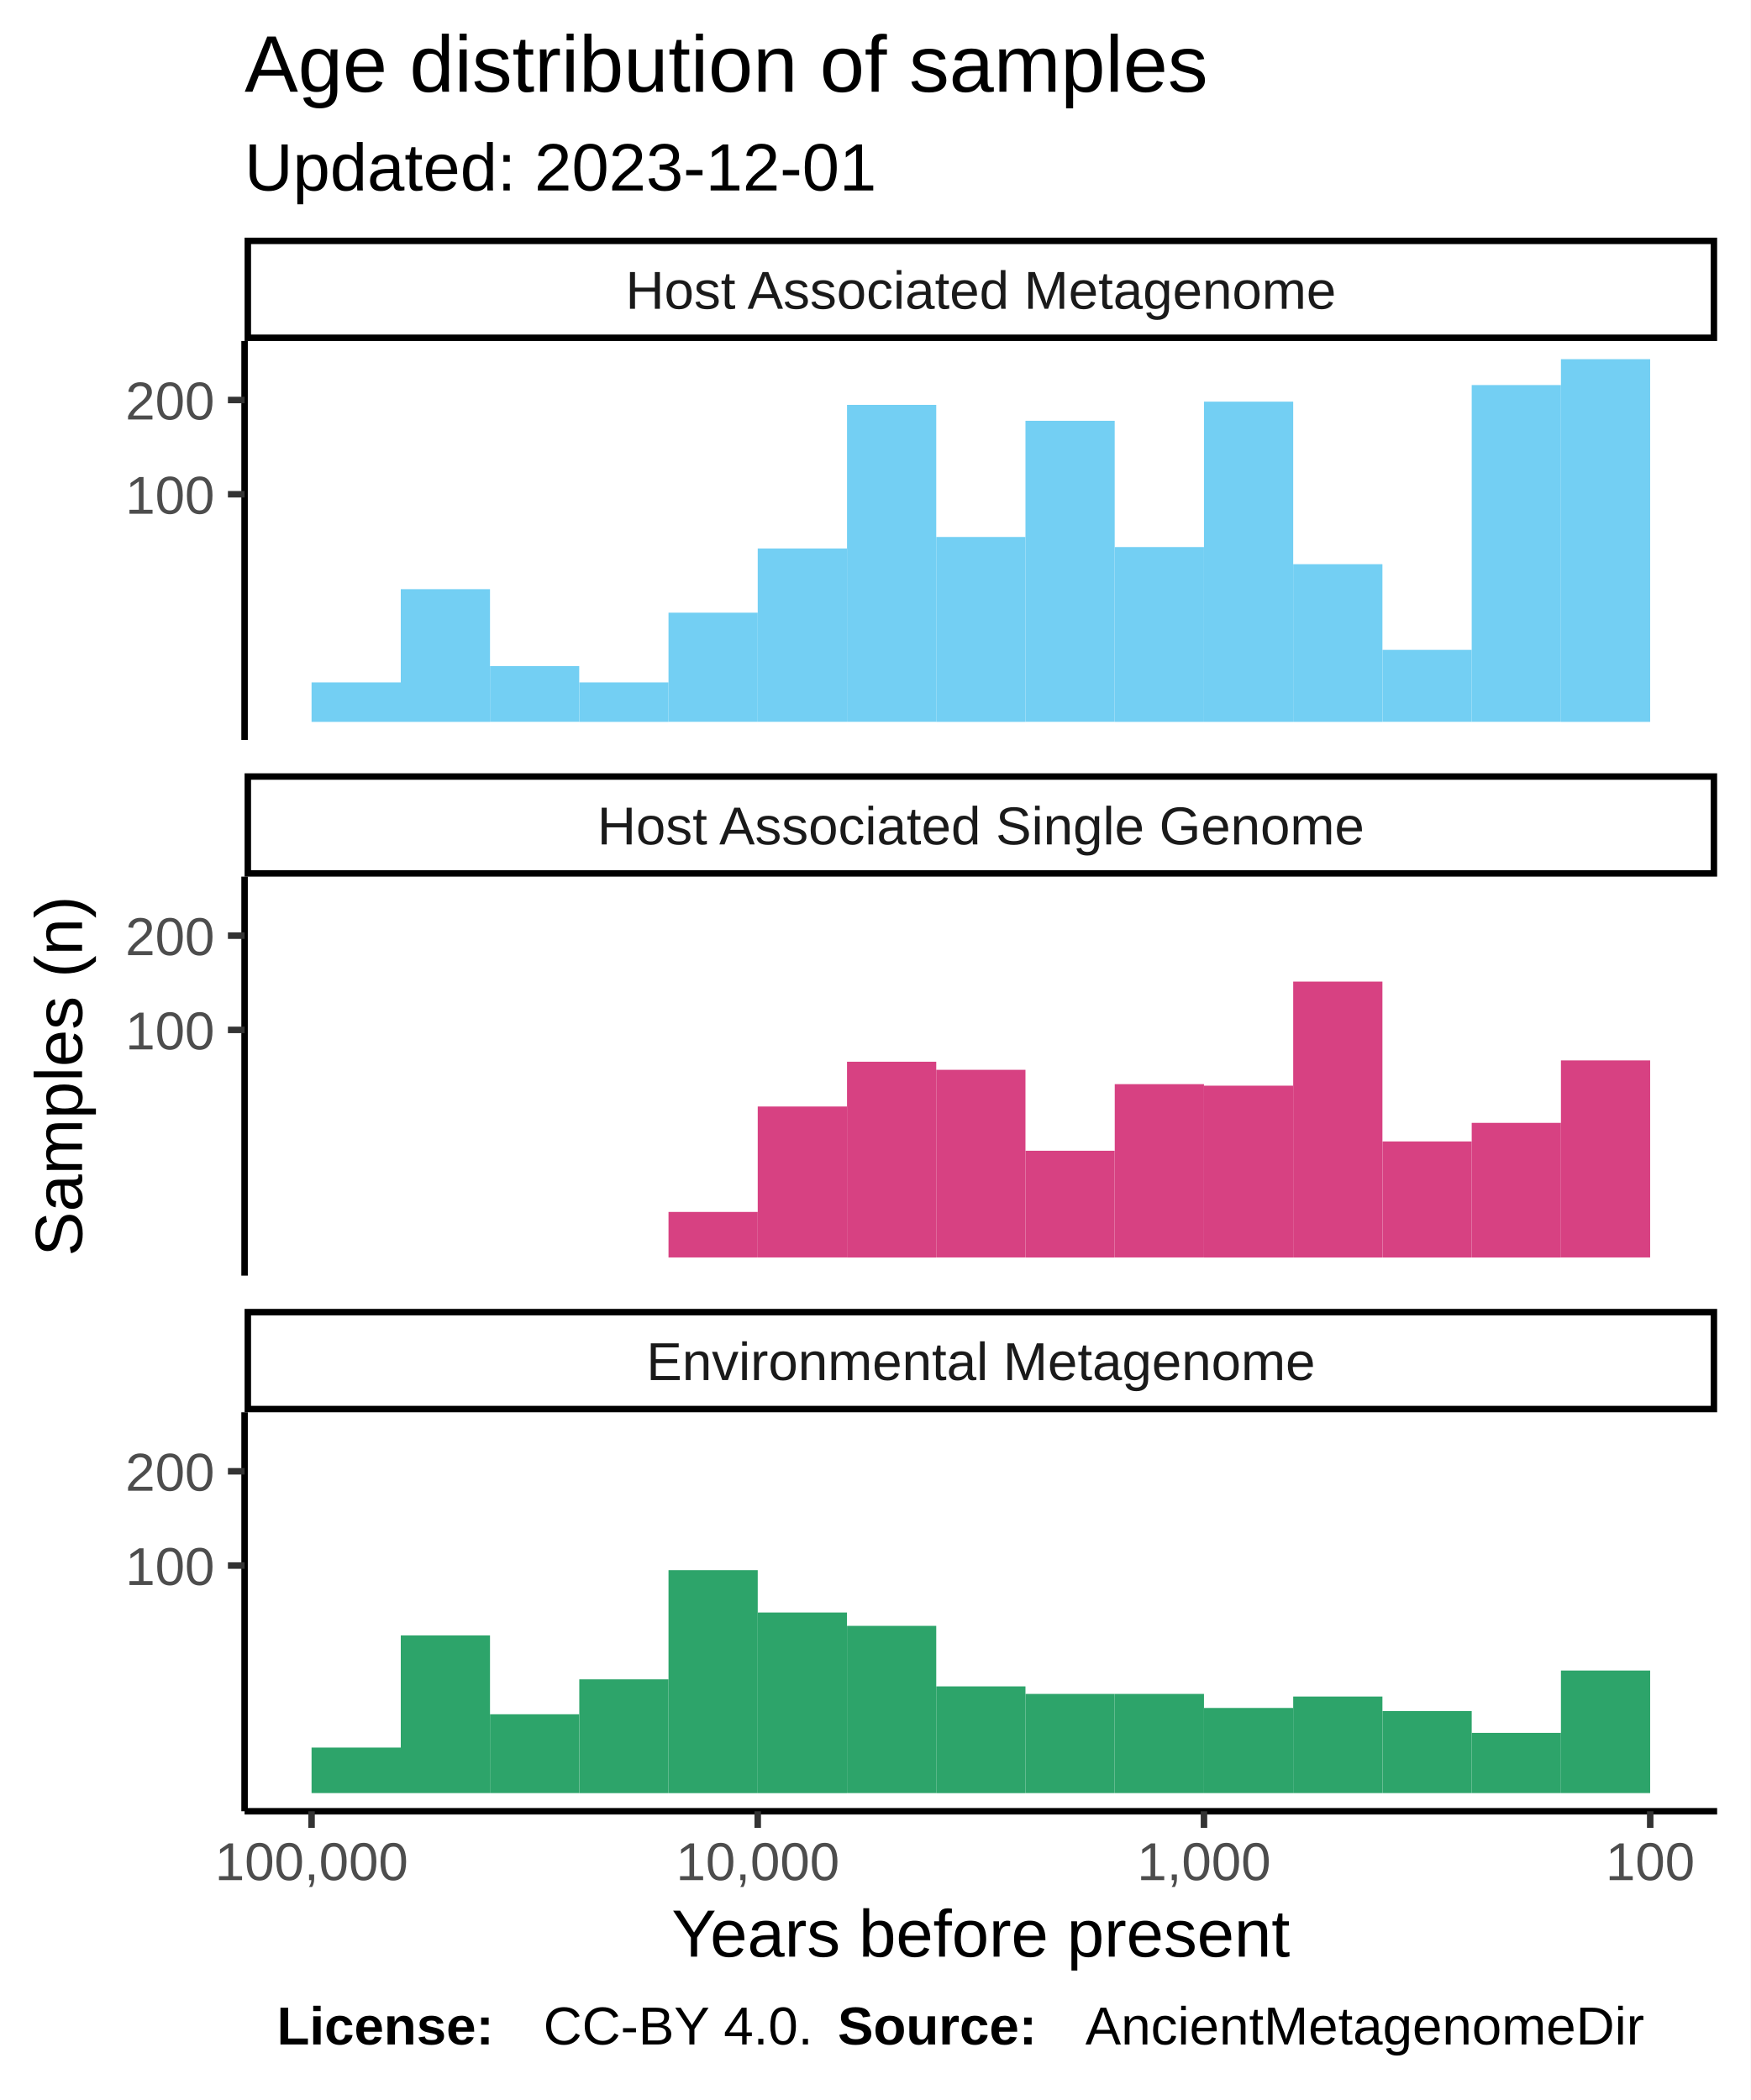
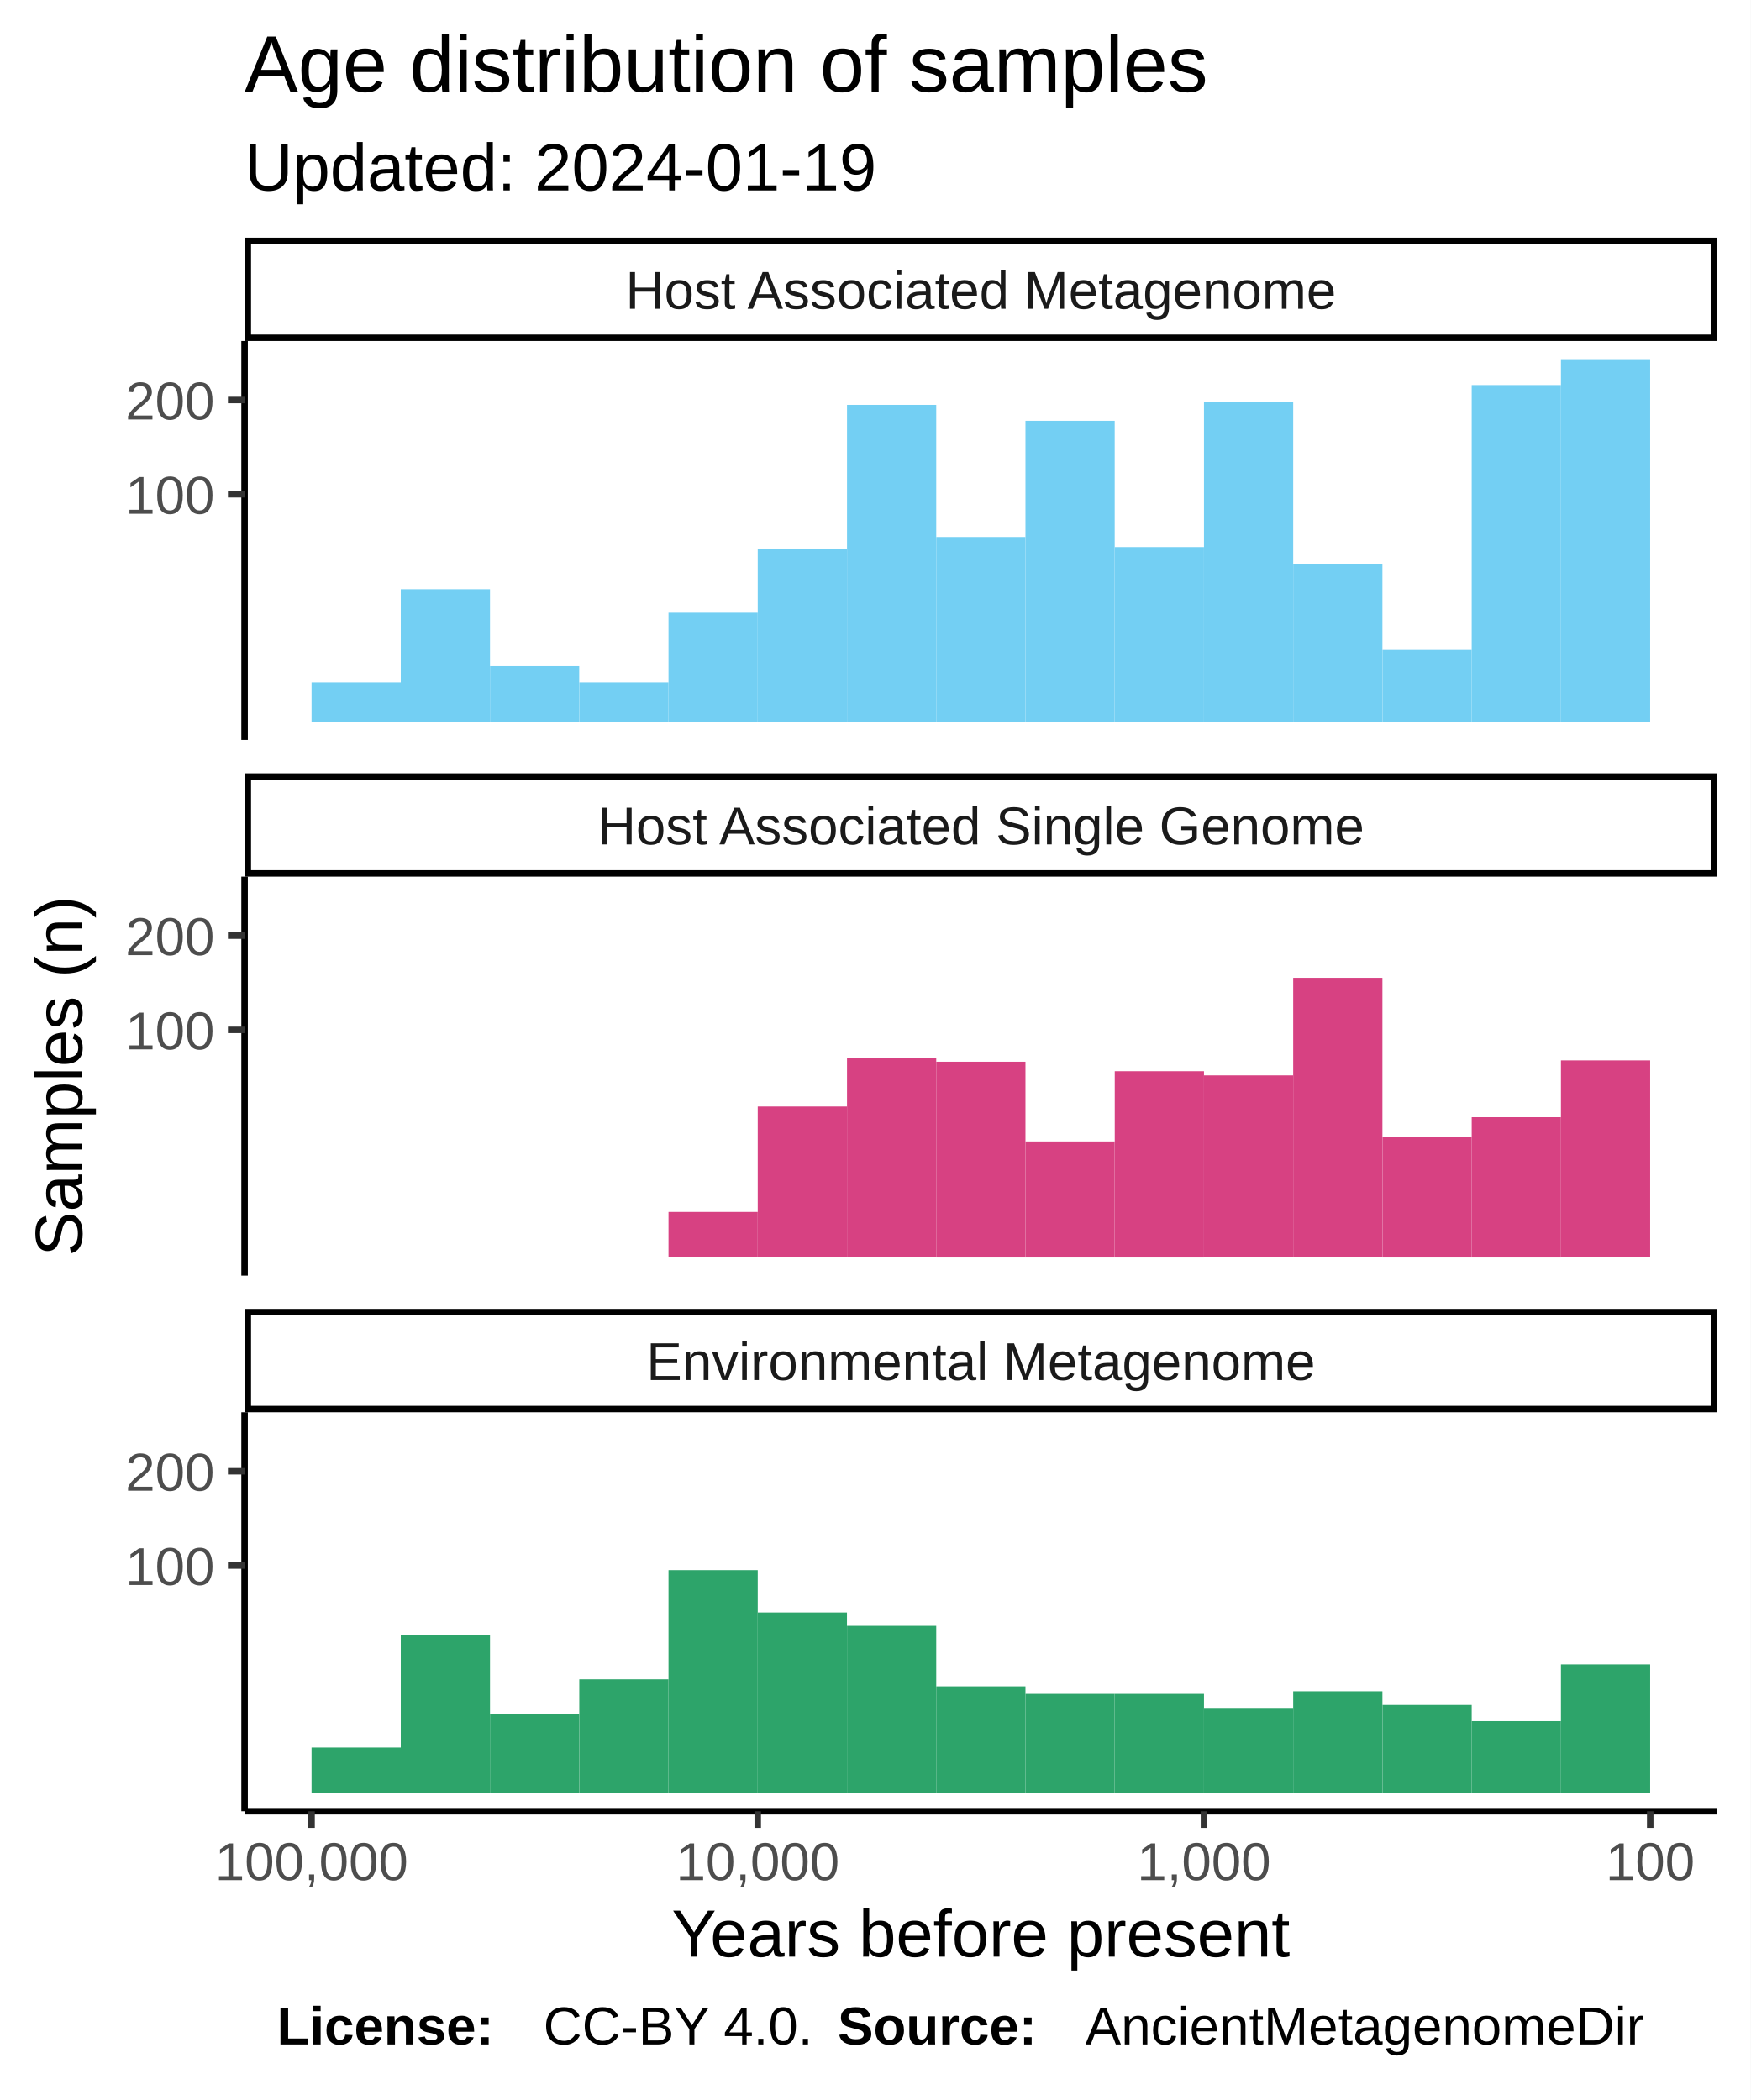
<svg xmlns="http://www.w3.org/2000/svg" class="svglite" width="288.00pt" height="345.60pt" viewBox="0 0 288.00 345.60">
  <defs>
    <style type="text/css">
    .svglite line, .svglite polyline, .svglite polygon, .svglite path, .svglite rect, .svglite circle {
      fill: none;
      stroke: #000000;
      stroke-linecap: round;
      stroke-linejoin: round;
      stroke-miterlimit: 10.00;
    }
  </style>
  </defs>
  <rect width="100%" height="100%" style="stroke: none; fill: #FFFFFF;" />
  <defs>
    <clipPath id="cpMC4wMHwyODguMDB8MC4wMHwzNDUuNjA=">
      <rect x="0.00" y="0.00" width="288.00" height="345.60" />
    </clipPath>
  </defs>
  <g clip-path="url(#cpMC4wMHwyODguMDB8MC4wMHwzNDUuNjA=)">
    <rect x="0.00" y="0.00" width="288.00" height="345.60" style="stroke-width: 1.07; stroke: #FFFFFF; fill: #FFFFFF;" />
  </g>
  <defs>
    <clipPath id="cpNDAuMjR8MjgyLjUyfDU2LjEyfDEyMS43OA==">
      <rect x="40.24" y="56.12" width="242.28" height="65.66" />
    </clipPath>
  </defs>
  <g clip-path="url(#cpNDAuMjR8MjgyLjUyfDU2LjEyfDEyMS43OA==)">
    <rect x="40.24" y="56.12" width="242.28" height="65.66" style="stroke-width: 1.07; stroke: none; fill: #FFFFFF;" />
    <rect x="256.82" y="59.11" width="14.68" height="59.69" style="stroke-width: 1.07; stroke: none; stroke-linecap: square; stroke-linejoin: miter; fill: #73CFF3;" />
    <rect x="242.14" y="63.37" width="14.68" height="55.42" style="stroke-width: 1.07; stroke: none; stroke-linecap: square; stroke-linejoin: miter; fill: #73CFF3;" />
    <rect x="227.46" y="106.95" width="14.68" height="11.84" style="stroke-width: 1.07; stroke: none; stroke-linecap: square; stroke-linejoin: miter; fill: #73CFF3;" />
    <rect x="212.77" y="92.85" width="14.68" height="25.95" style="stroke-width: 1.07; stroke: none; stroke-linecap: square; stroke-linejoin: miter; fill: #73CFF3;" />
    <rect x="198.09" y="66.10" width="14.68" height="52.70" style="stroke-width: 1.07; stroke: none; stroke-linecap: square; stroke-linejoin: miter; fill: #73CFF3;" />
    <rect x="183.41" y="90.03" width="14.68" height="28.77" style="stroke-width: 1.07; stroke: none; stroke-linecap: square; stroke-linejoin: miter; fill: #73CFF3;" />
    <rect x="168.72" y="69.25" width="14.68" height="49.54" style="stroke-width: 1.07; stroke: none; stroke-linecap: square; stroke-linejoin: miter; fill: #73CFF3;" />
    <rect x="154.04" y="88.37" width="14.68" height="30.43" style="stroke-width: 1.07; stroke: none; stroke-linecap: square; stroke-linejoin: miter; fill: #73CFF3;" />
    <rect x="139.36" y="66.63" width="14.68" height="52.16" style="stroke-width: 1.07; stroke: none; stroke-linecap: square; stroke-linejoin: miter; fill: #73CFF3;" />
    <rect x="124.67" y="90.27" width="14.68" height="28.52" style="stroke-width: 1.07; stroke: none; stroke-linecap: square; stroke-linejoin: miter; fill: #73CFF3;" />
    <rect x="109.99" y="100.83" width="14.68" height="17.96" style="stroke-width: 1.07; stroke: none; stroke-linecap: square; stroke-linejoin: miter; fill: #73CFF3;" />
    <rect x="95.31" y="112.31" width="14.68" height="6.49" style="stroke-width: 1.07; stroke: none; stroke-linecap: square; stroke-linejoin: miter; fill: #73CFF3;" />
    <rect x="80.62" y="109.62" width="14.68" height="9.17" style="stroke-width: 1.07; stroke: none; stroke-linecap: square; stroke-linejoin: miter; fill: #73CFF3;" />
    <rect x="65.94" y="96.96" width="14.68" height="21.84" style="stroke-width: 1.07; stroke: none; stroke-linecap: square; stroke-linejoin: miter; fill: #73CFF3;" />
    <rect x="51.26" y="112.31" width="14.68" height="6.49" style="stroke-width: 1.07; stroke: none; stroke-linecap: square; stroke-linejoin: miter; fill: #73CFF3;" />
  </g>
  <g clip-path="url(#cpMC4wMHwyODguMDB8MC4wMHwzNDUuNjA=)">
</g>
  <defs>
    <clipPath id="cpNDAuMjR8MjgyLjUyfDE0NC4yN3wyMDkuOTM=">
      <rect x="40.24" y="144.27" width="242.28" height="65.66" />
    </clipPath>
  </defs>
  <g clip-path="url(#cpNDAuMjR8MjgyLjUyfDE0NC4yN3wyMDkuOTM=)">
    <rect x="40.24" y="144.27" width="242.28" height="65.66" style="stroke-width: 1.07; stroke: none; fill: #FFFFFF;" />
    <rect x="256.82" y="174.51" width="14.68" height="32.43" style="stroke-width: 1.07; stroke: none; stroke-linecap: square; stroke-linejoin: miter; fill: #D74182;" />
-     <rect x="242.14" y="184.79" width="14.68" height="22.16" style="stroke-width: 1.07; stroke: none; stroke-linecap: square; stroke-linejoin: miter; fill: #D74182;" />
-     <rect x="227.46" y="187.85" width="14.68" height="19.10" style="stroke-width: 1.07; stroke: none; stroke-linecap: square; stroke-linejoin: miter; fill: #D74182;" />
-     <rect x="212.77" y="161.54" width="14.68" height="45.41" style="stroke-width: 1.07; stroke: none; stroke-linecap: square; stroke-linejoin: miter; fill: #D74182;" />
-     <rect x="198.09" y="178.67" width="14.68" height="28.28" style="stroke-width: 1.07; stroke: none; stroke-linecap: square; stroke-linejoin: miter; fill: #D74182;" />
-     <rect x="183.41" y="178.42" width="14.68" height="28.52" style="stroke-width: 1.07; stroke: none; stroke-linecap: square; stroke-linejoin: miter; fill: #D74182;" />
-     <rect x="168.72" y="189.38" width="14.68" height="17.57" style="stroke-width: 1.07; stroke: none; stroke-linecap: square; stroke-linejoin: miter; fill: #D74182;" />
-     <rect x="154.04" y="176.06" width="14.68" height="30.88" style="stroke-width: 1.07; stroke: none; stroke-linecap: square; stroke-linejoin: miter; fill: #D74182;" />
-     <rect x="139.36" y="174.73" width="14.68" height="32.22" style="stroke-width: 1.07; stroke: none; stroke-linecap: square; stroke-linejoin: miter; fill: #D74182;" />
+     <rect x="242.14" y="183.86" width="14.68" height="23.09" style="stroke-width: 1.07; stroke: none; stroke-linecap: square; stroke-linejoin: miter; fill: #D74182;" />
+     <rect x="227.46" y="187.13" width="14.68" height="19.82" style="stroke-width: 1.07; stroke: none; stroke-linecap: square; stroke-linejoin: miter; fill: #D74182;" />
+     <rect x="212.77" y="160.92" width="14.68" height="46.02" style="stroke-width: 1.07; stroke: none; stroke-linecap: square; stroke-linejoin: miter; fill: #D74182;" />
+     <rect x="198.09" y="176.98" width="14.68" height="29.96" style="stroke-width: 1.07; stroke: none; stroke-linecap: square; stroke-linejoin: miter; fill: #D74182;" />
+     <rect x="183.41" y="176.29" width="14.68" height="30.66" style="stroke-width: 1.07; stroke: none; stroke-linecap: square; stroke-linejoin: miter; fill: #D74182;" />
+     <rect x="168.72" y="187.85" width="14.68" height="19.10" style="stroke-width: 1.07; stroke: none; stroke-linecap: square; stroke-linejoin: miter; fill: #D74182;" />
+     <rect x="154.04" y="174.73" width="14.68" height="32.22" style="stroke-width: 1.07; stroke: none; stroke-linecap: square; stroke-linejoin: miter; fill: #D74182;" />
+     <rect x="139.36" y="174.08" width="14.68" height="32.86" style="stroke-width: 1.07; stroke: none; stroke-linecap: square; stroke-linejoin: miter; fill: #D74182;" />
    <rect x="124.67" y="182.10" width="14.68" height="24.84" style="stroke-width: 1.07; stroke: none; stroke-linecap: square; stroke-linejoin: miter; fill: #D74182;" />
    <rect x="109.99" y="199.45" width="14.68" height="7.49" style="stroke-width: 1.07; stroke: none; stroke-linecap: square; stroke-linejoin: miter; fill: #D74182;" />
  </g>
  <g clip-path="url(#cpMC4wMHwyODguMDB8MC4wMHwzNDUuNjA=)">
</g>
  <defs>
    <clipPath id="cpNDAuMjR8MjgyLjUyfDIzMi40MnwyOTguMDg=">
      <rect x="40.24" y="232.42" width="242.28" height="65.66" />
    </clipPath>
  </defs>
  <g clip-path="url(#cpNDAuMjR8MjgyLjUyfDIzMi40MnwyOTguMDg=)">
    <rect x="40.24" y="232.42" width="242.28" height="65.66" style="stroke-width: 1.07; stroke: none; fill: #FFFFFF;" />
-     <rect x="256.82" y="274.92" width="14.68" height="20.17" style="stroke-width: 1.07; stroke: none; stroke-linecap: square; stroke-linejoin: miter; fill: #2DA46A;" />
-     <rect x="242.14" y="285.18" width="14.68" height="9.91" style="stroke-width: 1.07; stroke: none; stroke-linecap: square; stroke-linejoin: miter; fill: #2DA46A;" />
-     <rect x="227.46" y="281.59" width="14.68" height="13.50" style="stroke-width: 1.07; stroke: none; stroke-linecap: square; stroke-linejoin: miter; fill: #2DA46A;" />
-     <rect x="212.77" y="279.20" width="14.68" height="15.89" style="stroke-width: 1.07; stroke: none; stroke-linecap: square; stroke-linejoin: miter; fill: #2DA46A;" />
+     <rect x="256.82" y="273.91" width="14.68" height="21.19" style="stroke-width: 1.07; stroke: none; stroke-linecap: square; stroke-linejoin: miter; fill: #2DA46A;" />
+     <rect x="242.14" y="283.25" width="14.68" height="11.84" style="stroke-width: 1.07; stroke: none; stroke-linecap: square; stroke-linejoin: miter; fill: #2DA46A;" />
+     <rect x="227.46" y="280.59" width="14.68" height="14.51" style="stroke-width: 1.07; stroke: none; stroke-linecap: square; stroke-linejoin: miter; fill: #2DA46A;" />
+     <rect x="212.77" y="278.34" width="14.68" height="16.75" style="stroke-width: 1.07; stroke: none; stroke-linecap: square; stroke-linejoin: miter; fill: #2DA46A;" />
    <rect x="198.09" y="281.08" width="14.68" height="14.01" style="stroke-width: 1.07; stroke: none; stroke-linecap: square; stroke-linejoin: miter; fill: #2DA46A;" />
    <rect x="183.41" y="278.77" width="14.68" height="16.32" style="stroke-width: 1.07; stroke: none; stroke-linecap: square; stroke-linejoin: miter; fill: #2DA46A;" />
    <rect x="168.72" y="278.77" width="14.68" height="16.32" style="stroke-width: 1.07; stroke: none; stroke-linecap: square; stroke-linejoin: miter; fill: #2DA46A;" />
    <rect x="154.04" y="277.53" width="14.68" height="17.57" style="stroke-width: 1.07; stroke: none; stroke-linecap: square; stroke-linejoin: miter; fill: #2DA46A;" />
    <rect x="139.36" y="267.57" width="14.68" height="27.52" style="stroke-width: 1.07; stroke: none; stroke-linecap: square; stroke-linejoin: miter; fill: #2DA46A;" />
    <rect x="124.67" y="265.37" width="14.68" height="29.73" style="stroke-width: 1.07; stroke: none; stroke-linecap: square; stroke-linejoin: miter; fill: #2DA46A;" />
    <rect x="109.99" y="258.40" width="14.68" height="36.70" style="stroke-width: 1.07; stroke: none; stroke-linecap: square; stroke-linejoin: miter; fill: #2DA46A;" />
    <rect x="95.31" y="276.37" width="14.68" height="18.73" style="stroke-width: 1.07; stroke: none; stroke-linecap: square; stroke-linejoin: miter; fill: #2DA46A;" />
    <rect x="80.62" y="282.12" width="14.68" height="12.97" style="stroke-width: 1.07; stroke: none; stroke-linecap: square; stroke-linejoin: miter; fill: #2DA46A;" />
    <rect x="65.94" y="269.14" width="14.68" height="25.95" style="stroke-width: 1.07; stroke: none; stroke-linecap: square; stroke-linejoin: miter; fill: #2DA46A;" />
    <rect x="51.26" y="287.60" width="14.68" height="7.49" style="stroke-width: 1.07; stroke: none; stroke-linecap: square; stroke-linejoin: miter; fill: #2DA46A;" />
  </g>
  <g clip-path="url(#cpMC4wMHwyODguMDB8MC4wMHwzNDUuNjA=)">
</g>
  <defs>
    <clipPath id="cpNDAuMjR8MjgyLjUyfDIxNS40MXwyMzIuNDI=">
      <rect x="40.24" y="215.41" width="242.28" height="17.01" />
    </clipPath>
  </defs>
  <g clip-path="url(#cpNDAuMjR8MjgyLjUyfDIxNS40MXwyMzIuNDI=)">
    <rect x="40.24" y="215.41" width="242.28" height="17.01" style="stroke-width: 2.13; fill: #FFFFFF;" />
    <text x="161.38" y="227.12" text-anchor="middle" style="font-size: 8.80px; fill: #1A1A1A; font-family: Liberation Sans;" textLength="124.59px" lengthAdjust="spacingAndGlyphs">Environmental Metagenome</text>
  </g>
  <g clip-path="url(#cpMC4wMHwyODguMDB8MC4wMHwzNDUuNjA=)">
</g>
  <defs>
    <clipPath id="cpNDAuMjR8MjgyLjUyfDEyNy4yNnwxNDQuMjc=">
      <rect x="40.24" y="127.26" width="242.28" height="17.01" />
    </clipPath>
  </defs>
  <g clip-path="url(#cpNDAuMjR8MjgyLjUyfDEyNy4yNnwxNDQuMjc=)">
    <rect x="40.24" y="127.26" width="242.28" height="17.01" style="stroke-width: 2.13; fill: #FFFFFF;" />
    <text x="161.38" y="138.97" text-anchor="middle" style="font-size: 8.80px; fill: #1A1A1A; font-family: Liberation Sans;" textLength="140.36px" lengthAdjust="spacingAndGlyphs">Host Associated Single Genome</text>
  </g>
  <g clip-path="url(#cpMC4wMHwyODguMDB8MC4wMHwzNDUuNjA=)">
</g>
  <defs>
    <clipPath id="cpNDAuMjR8MjgyLjUyfDM5LjExfDU2LjEy">
      <rect x="40.24" y="39.11" width="242.28" height="17.01" />
    </clipPath>
  </defs>
  <g clip-path="url(#cpNDAuMjR8MjgyLjUyfDM5LjExfDU2LjEy)">
    <rect x="40.24" y="39.11" width="242.28" height="17.01" style="stroke-width: 2.13; fill: #FFFFFF;" />
    <text x="161.38" y="50.82" text-anchor="middle" style="font-size: 8.80px; fill: #1A1A1A; font-family: Liberation Sans;" textLength="131.12px" lengthAdjust="spacingAndGlyphs">Host Associated Metagenome</text>
  </g>
  <g clip-path="url(#cpMC4wMHwyODguMDB8MC4wMHwzNDUuNjA=)">
    <polyline points="40.24,298.08 282.52,298.08 " style="stroke-width: 1.07; stroke-linecap: butt;" />
    <polyline points="271.51,300.82 271.51,298.08 " style="stroke-width: 1.07; stroke: #333333; stroke-linecap: butt;" />
    <polyline points="198.09,300.82 198.09,298.08 " style="stroke-width: 1.07; stroke: #333333; stroke-linecap: butt;" />
    <polyline points="124.67,300.82 124.67,298.08 " style="stroke-width: 1.07; stroke: #333333; stroke-linecap: butt;" />
    <polyline points="51.26,300.82 51.26,298.08 " style="stroke-width: 1.07; stroke: #333333; stroke-linecap: butt;" />
    <text x="271.51" y="309.42" text-anchor="middle" style="font-size: 8.80px; fill: #4D4D4D; font-family: Liberation Sans;" textLength="16.78px" lengthAdjust="spacingAndGlyphs">100</text>
    <text x="198.09" y="309.42" text-anchor="middle" style="font-size: 8.80px; fill: #4D4D4D; font-family: Liberation Sans;" textLength="25.17px" lengthAdjust="spacingAndGlyphs">1,000</text>
    <text x="124.67" y="309.42" text-anchor="middle" style="font-size: 8.80px; fill: #4D4D4D; font-family: Liberation Sans;" textLength="30.77px" lengthAdjust="spacingAndGlyphs">10,000</text>
    <text x="51.26" y="309.42" text-anchor="middle" style="font-size: 8.80px; fill: #4D4D4D; font-family: Liberation Sans;" textLength="36.36px" lengthAdjust="spacingAndGlyphs">100,000</text>
    <polyline points="40.24,121.78 40.24,56.12 " style="stroke-width: 1.07; stroke-linecap: butt;" />
    <text x="35.31" y="84.55" text-anchor="end" style="font-size: 8.80px; fill: #4D4D4D; font-family: Liberation Sans;" textLength="16.78px" lengthAdjust="spacingAndGlyphs">100</text>
    <text x="35.31" y="69.04" text-anchor="end" style="font-size: 8.80px; fill: #4D4D4D; font-family: Liberation Sans;" textLength="16.78px" lengthAdjust="spacingAndGlyphs">200</text>
    <polyline points="37.50,81.34 40.24,81.34 " style="stroke-width: 1.07; stroke: #333333; stroke-linecap: butt;" />
    <polyline points="37.50,65.83 40.24,65.83 " style="stroke-width: 1.07; stroke: #333333; stroke-linecap: butt;" />
    <polyline points="40.24,209.93 40.24,144.27 " style="stroke-width: 1.07; stroke-linecap: butt;" />
    <text x="35.31" y="172.70" text-anchor="end" style="font-size: 8.80px; fill: #4D4D4D; font-family: Liberation Sans;" textLength="16.78px" lengthAdjust="spacingAndGlyphs">100</text>
    <text x="35.31" y="157.19" text-anchor="end" style="font-size: 8.80px; fill: #4D4D4D; font-family: Liberation Sans;" textLength="16.78px" lengthAdjust="spacingAndGlyphs">200</text>
    <polyline points="37.50,169.49 40.24,169.49 " style="stroke-width: 1.07; stroke: #333333; stroke-linecap: butt;" />
    <polyline points="37.50,153.98 40.24,153.98 " style="stroke-width: 1.07; stroke: #333333; stroke-linecap: butt;" />
    <polyline points="40.24,298.08 40.24,232.42 " style="stroke-width: 1.07; stroke-linecap: butt;" />
    <text x="35.31" y="260.85" text-anchor="end" style="font-size: 8.80px; fill: #4D4D4D; font-family: Liberation Sans;" textLength="16.78px" lengthAdjust="spacingAndGlyphs">100</text>
    <text x="35.31" y="245.33" text-anchor="end" style="font-size: 8.80px; fill: #4D4D4D; font-family: Liberation Sans;" textLength="16.78px" lengthAdjust="spacingAndGlyphs">200</text>
    <polyline points="37.50,257.64 40.24,257.64 " style="stroke-width: 1.07; stroke: #333333; stroke-linecap: butt;" />
    <polyline points="37.50,242.13 40.24,242.13 " style="stroke-width: 1.07; stroke: #333333; stroke-linecap: butt;" />
    <text x="161.38" y="322.01" text-anchor="middle" style="font-size: 11.00px; font-family: Liberation Sans;" textLength="113.23px" lengthAdjust="spacingAndGlyphs">Years before present</text>
    <text transform="translate(13.50,177.10) rotate(-90)" text-anchor="middle" style="font-size: 11.00px; font-family: Liberation Sans;" textLength="66.03px" lengthAdjust="spacingAndGlyphs">Samples (n)</text>
-     <text x="40.24" y="31.34" style="font-size: 11.00px; font-family: Liberation Sans;" textLength="117.95px" lengthAdjust="spacingAndGlyphs">Updated: 2023-12-01</text>
+     <text x="40.24" y="31.34" style="font-size: 11.00px; font-family: Liberation Sans;" textLength="117.95px" lengthAdjust="spacingAndGlyphs">Updated: 2024-01-19</text>
    <text x="40.24" y="15.10" style="font-size: 13.20px; font-family: Liberation Sans;" textLength="180.78px" lengthAdjust="spacingAndGlyphs">Age distribution of samples</text>
    <text x="45.55" y="336.46" style="font-size: 8.80px; font-weight: bold; font-family: Liberation Sans;" textLength="43.86px" lengthAdjust="spacingAndGlyphs">License: </text>
    <text x="89.40" y="336.46" style="font-size: 8.80px; font-family: Liberation Sans;" textLength="48.43px" lengthAdjust="spacingAndGlyphs">CC-BY 4.0. </text>
    <text x="137.83" y="336.46" style="font-size: 8.80px; font-weight: bold; font-family: Liberation Sans;" textLength="40.75px" lengthAdjust="spacingAndGlyphs">Source: </text>
    <text x="178.58" y="336.46" style="font-size: 8.80px; font-family: Liberation Sans;" textLength="103.94px" lengthAdjust="spacingAndGlyphs">AncientMetagenomeDir</text>
  </g>
</svg>
